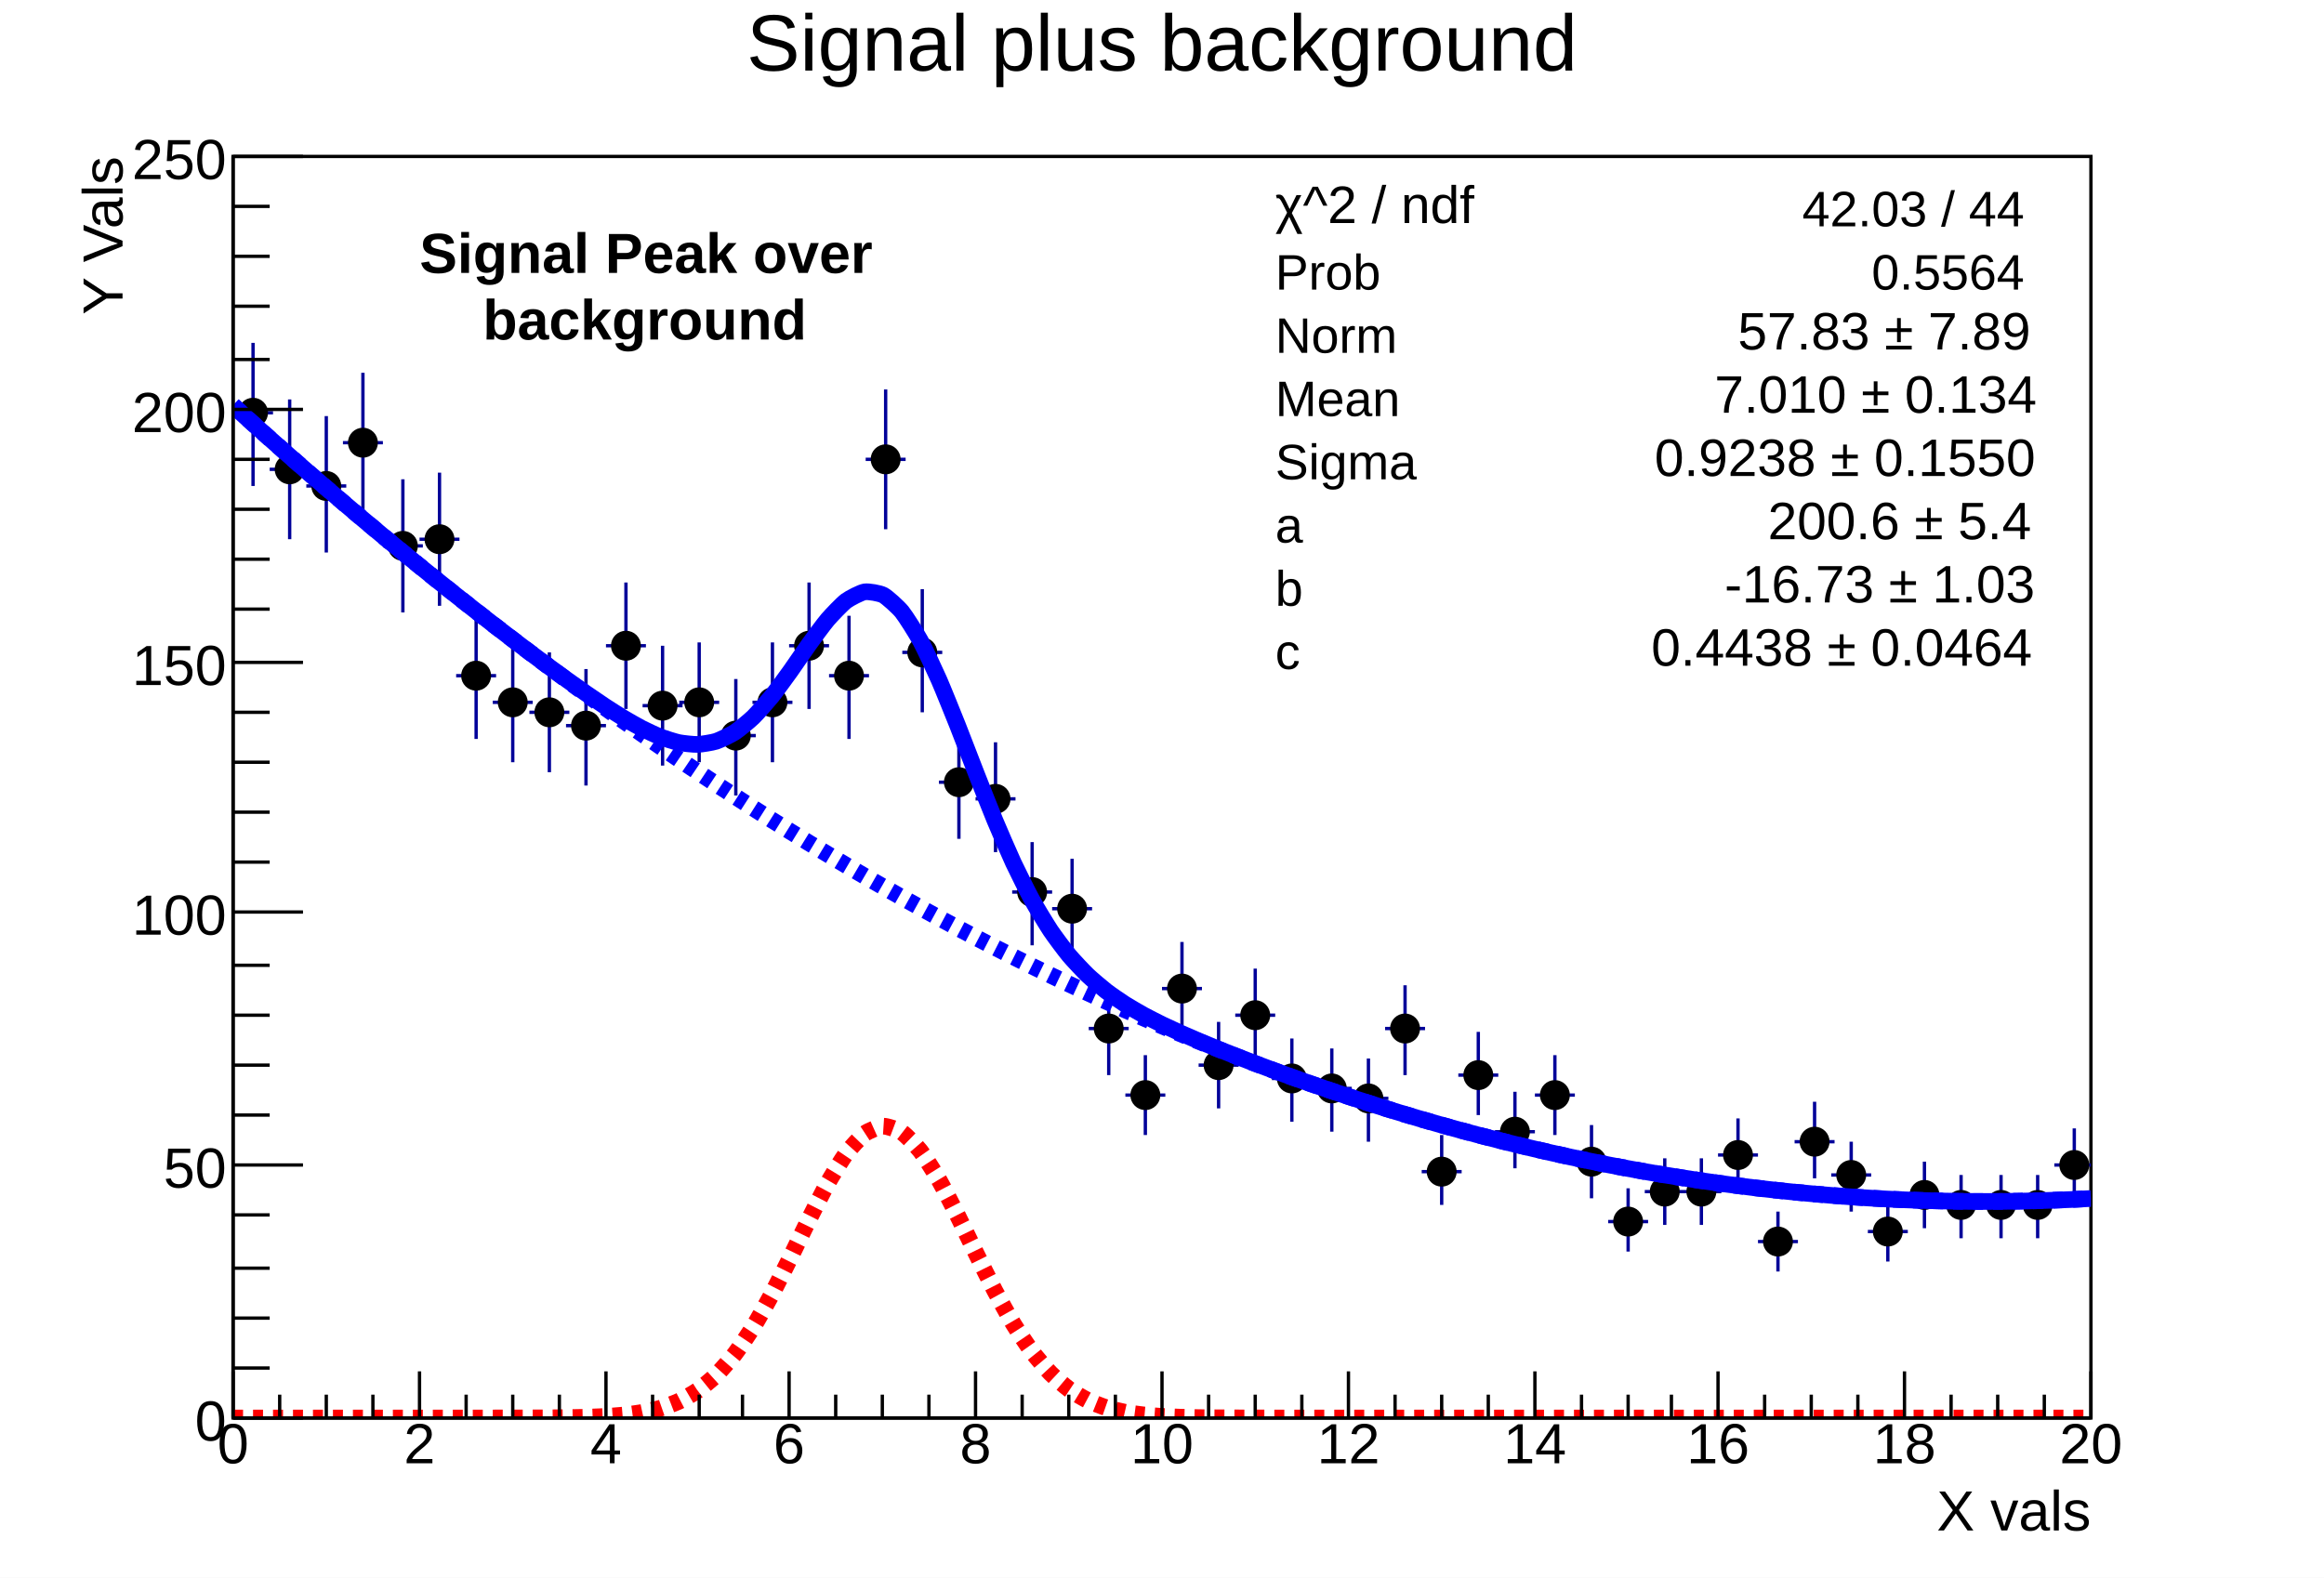
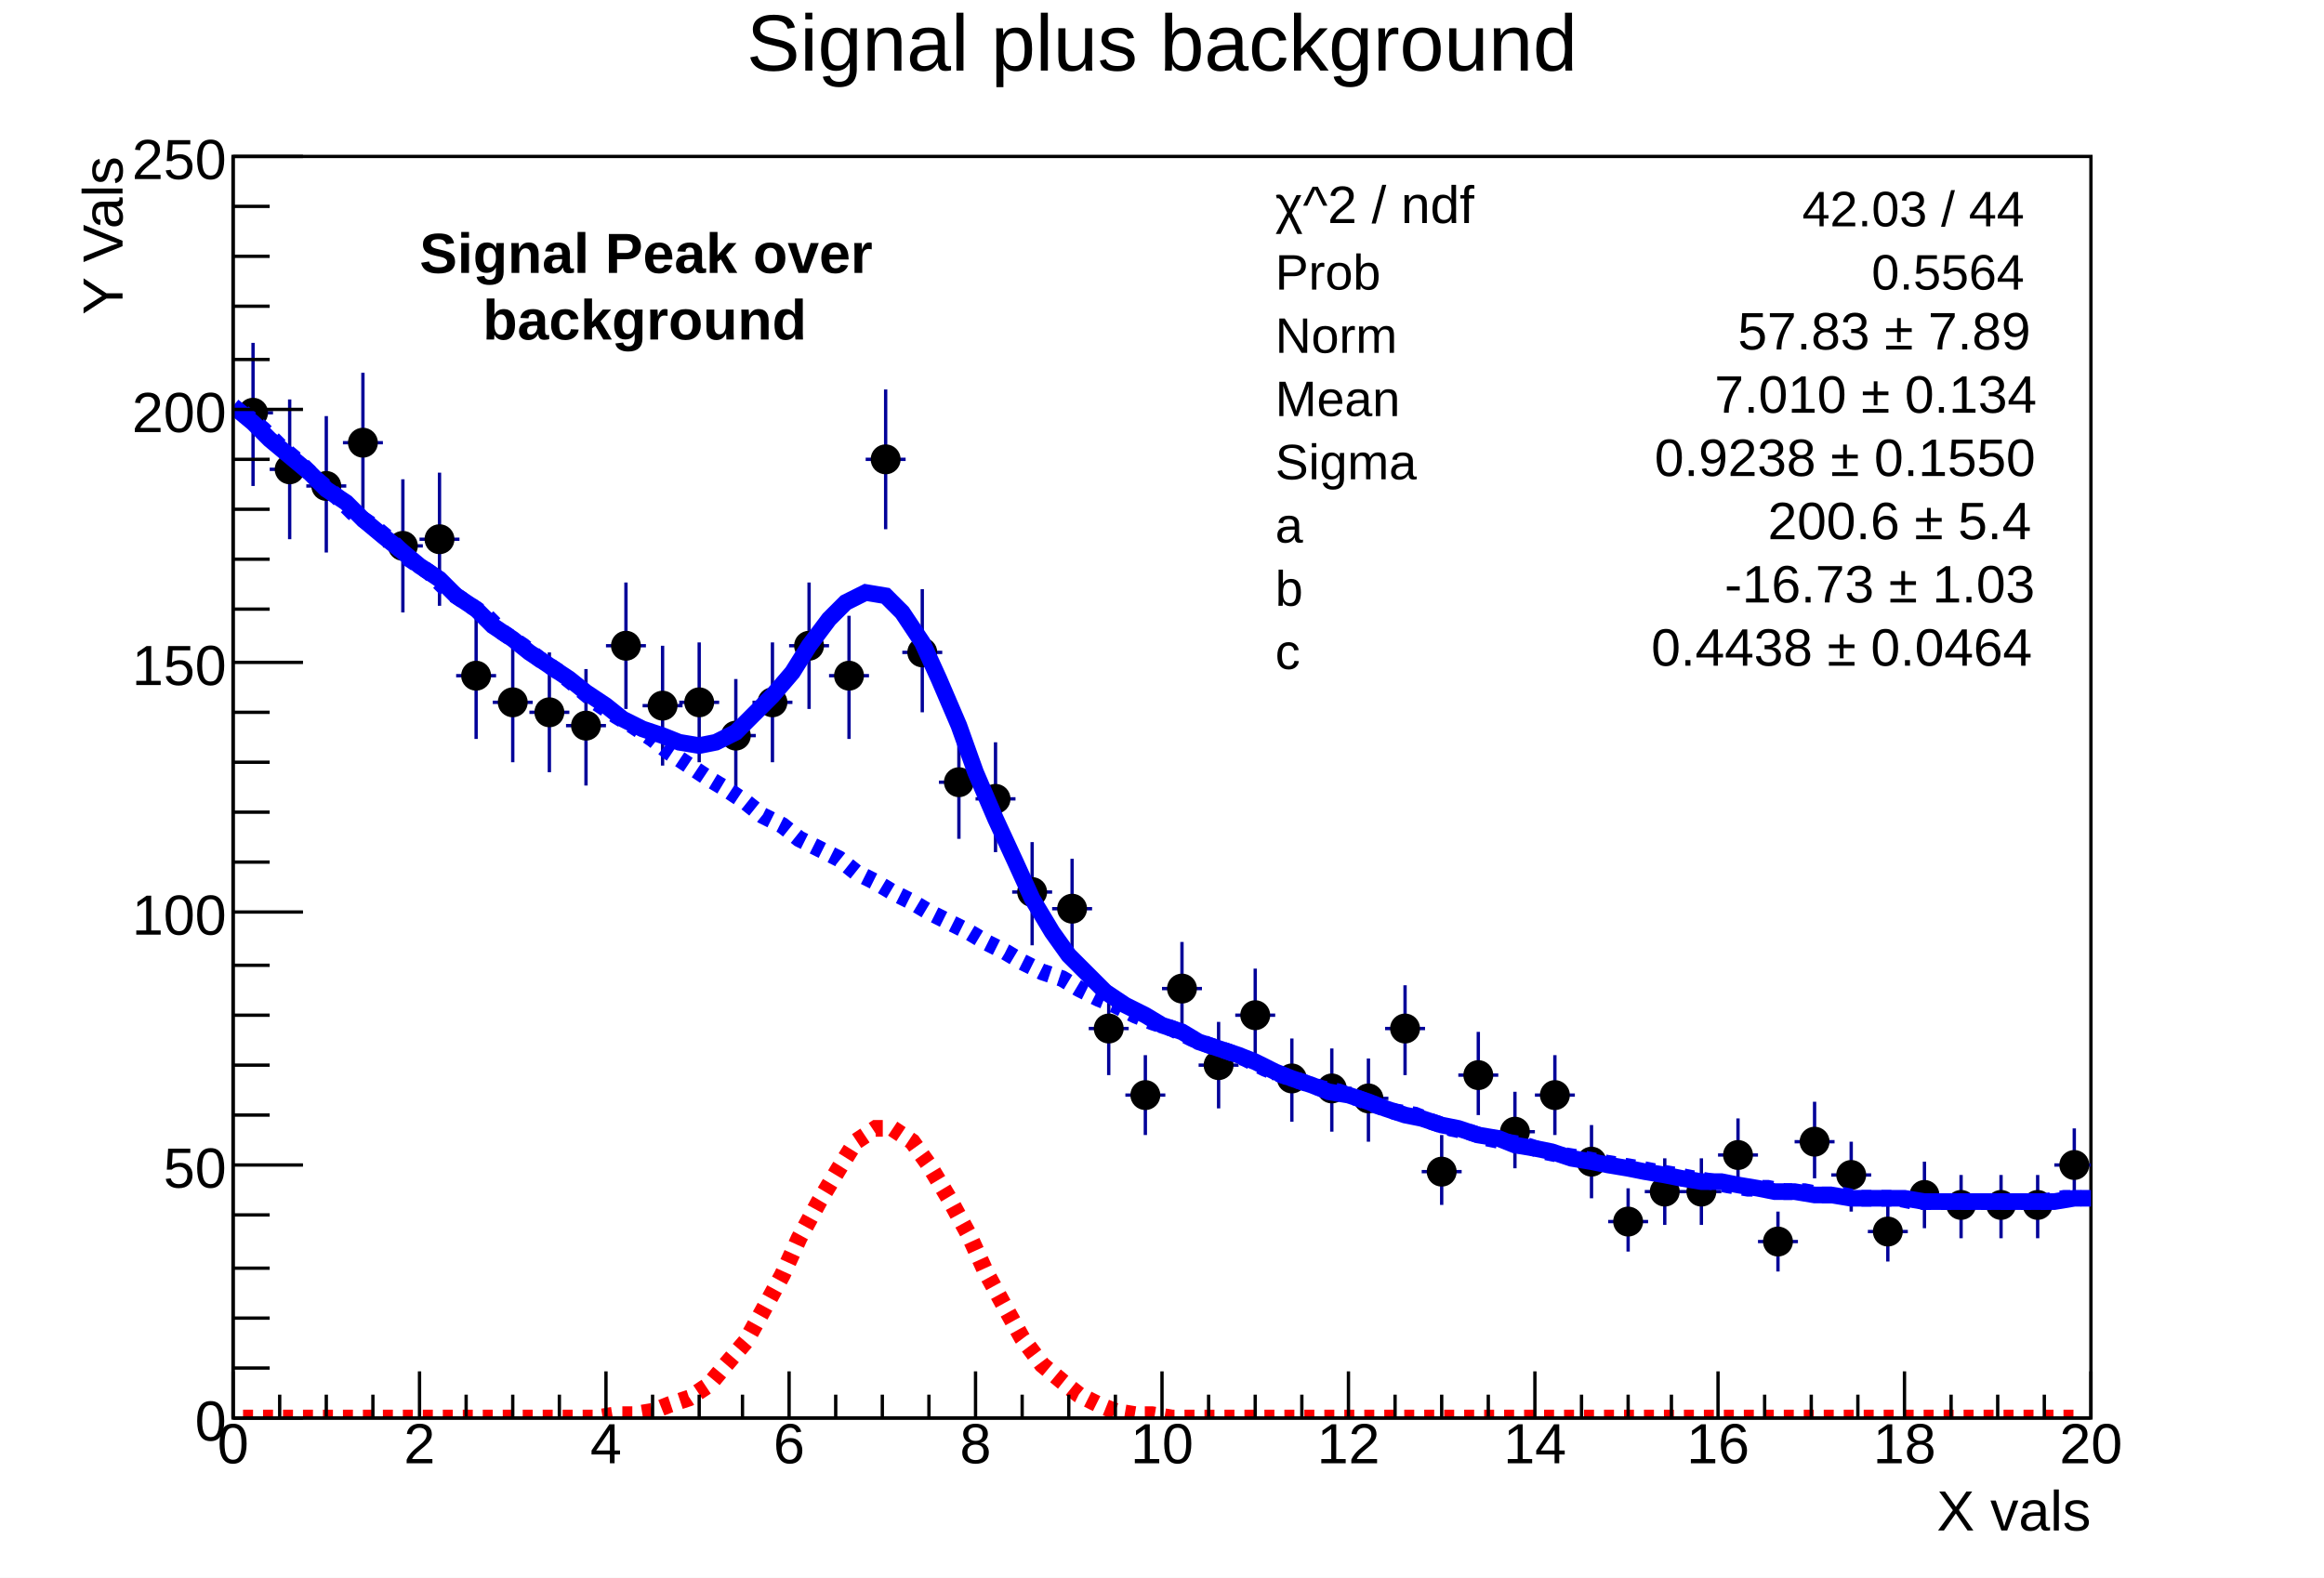
<svg xmlns="http://www.w3.org/2000/svg" viewBox="0 0 698 474" preserveAspectRatio="none" width="698" height="474">
  <path d="M0,0H698V474H0Z" style="fill: white;" />
  <g>
    <g transform="translate(70,47)">
      <path d="M0,0H558V379H0Z" style="fill: white; stroke: black; stroke-width: 1;" />
      <svg x="0" y="0" overflow="hidden" width="558" height="379" viewBox="0 0 558 379">
        <g>
          <path d="M0,77h12M6,56v43M11,94h12M17,73v42M22,99h12M28,78v41M33,86h12M39,65v42M45,117h12M51,97v40M56,115h12M62,95v40M67,156h12M73,138v37M78,164h12M84,146v36M89,167h12M95,149v36M100,171h12M106,154v35M112,147h12M118,128v38M123,165h12M129,147v36M134,164h12M140,146v36M145,174h12M151,157v35M156,164h12M162,146v36M167,147h12M173,128v38M179,156h12M185,138v37M190,91h12M196,70v42M201,149h12M207,130v37M212,188h12M218,171v34M223,193h12M229,176v33M234,221h12M240,206v31M246,226h12M252,211v30M257,262h12M263,249v27M268,282h12M274,270v24M279,250h12M285,236v28M290,273h12M296,260v26M301,258h12M307,244v27M312,277h12M318,265v25M324,280h12M330,268v25M335,283h12M341,271v25M346,262h12M352,249v27M357,305h12M363,294v21M368,276h12M374,263v25M379,293h12M385,281v23M391,282h12M397,270v24M402,302h12M408,291v22M413,320h12M419,310v19M424,311h12M430,301v20M435,311h12M441,301v20M446,300h12M452,289v22M458,326h12M464,317v18M469,296h12M475,284v23M480,306h12M486,296v21M491,323h12M497,314v18M502,312h12M508,302v20M513,315h12M519,306v19M525,315h12M531,306v19M536,315h12M542,306v19M547,303h12M553,292v22" style="stroke: #000099; stroke-width: 1;" />
          <path d="M2,77a4,4,0,1,0,8,0a4,4,0,1,0,-8,0zM13,94a4,4,0,1,0,8,0a4,4,0,1,0,-8,0zM24,99a4,4,0,1,0,8,0a4,4,0,1,0,-8,0zM35,86a4,4,0,1,0,8,0a4,4,0,1,0,-8,0zM47,117a4,4,0,1,0,8,0a4,4,0,1,0,-8,0zM58,115a4,4,0,1,0,8,0a4,4,0,1,0,-8,0zM69,156a4,4,0,1,0,8,0a4,4,0,1,0,-8,0zM80,164a4,4,0,1,0,8,0a4,4,0,1,0,-8,0zM91,167a4,4,0,1,0,8,0a4,4,0,1,0,-8,0zM102,171a4,4,0,1,0,8,0a4,4,0,1,0,-8,0zM114,147a4,4,0,1,0,8,0a4,4,0,1,0,-8,0zM125,165a4,4,0,1,0,8,0a4,4,0,1,0,-8,0zM136,164a4,4,0,1,0,8,0a4,4,0,1,0,-8,0zM147,174a4,4,0,1,0,8,0a4,4,0,1,0,-8,0zM158,164a4,4,0,1,0,8,0a4,4,0,1,0,-8,0zM169,147a4,4,0,1,0,8,0a4,4,0,1,0,-8,0zM181,156a4,4,0,1,0,8,0a4,4,0,1,0,-8,0zM192,91a4,4,0,1,0,8,0a4,4,0,1,0,-8,0zM203,149a4,4,0,1,0,8,0a4,4,0,1,0,-8,0zM214,188a4,4,0,1,0,8,0a4,4,0,1,0,-8,0zM225,193a4,4,0,1,0,8,0a4,4,0,1,0,-8,0zM236,221a4,4,0,1,0,8,0a4,4,0,1,0,-8,0zM248,226a4,4,0,1,0,8,0a4,4,0,1,0,-8,0zM259,262a4,4,0,1,0,8,0a4,4,0,1,0,-8,0zM270,282a4,4,0,1,0,8,0a4,4,0,1,0,-8,0zM281,250a4,4,0,1,0,8,0a4,4,0,1,0,-8,0zM292,273a4,4,0,1,0,8,0a4,4,0,1,0,-8,0zM303,258a4,4,0,1,0,8,0a4,4,0,1,0,-8,0zM314,277a4,4,0,1,0,8,0a4,4,0,1,0,-8,0zM326,280a4,4,0,1,0,8,0a4,4,0,1,0,-8,0zM337,283a4,4,0,1,0,8,0a4,4,0,1,0,-8,0zM348,262a4,4,0,1,0,8,0a4,4,0,1,0,-8,0zM359,305a4,4,0,1,0,8,0a4,4,0,1,0,-8,0zM370,276a4,4,0,1,0,8,0a4,4,0,1,0,-8,0zM381,293a4,4,0,1,0,8,0a4,4,0,1,0,-8,0zM393,282a4,4,0,1,0,8,0a4,4,0,1,0,-8,0zM404,302a4,4,0,1,0,8,0a4,4,0,1,0,-8,0zM415,320a4,4,0,1,0,8,0a4,4,0,1,0,-8,0zM426,311a4,4,0,1,0,8,0a4,4,0,1,0,-8,0zM437,311a4,4,0,1,0,8,0a4,4,0,1,0,-8,0zM448,300a4,4,0,1,0,8,0a4,4,0,1,0,-8,0zM460,326a4,4,0,1,0,8,0a4,4,0,1,0,-8,0zM471,296a4,4,0,1,0,8,0a4,4,0,1,0,-8,0zM482,306a4,4,0,1,0,8,0a4,4,0,1,0,-8,0zM493,323a4,4,0,1,0,8,0a4,4,0,1,0,-8,0zM504,312a4,4,0,1,0,8,0a4,4,0,1,0,-8,0zM515,315a4,4,0,1,0,8,0a4,4,0,1,0,-8,0zM527,315a4,4,0,1,0,8,0a4,4,0,1,0,-8,0zM538,315a4,4,0,1,0,8,0a4,4,0,1,0,-8,0zM549,303a4,4,0,1,0,8,0a4,4,0,1,0,-8,0z" style="stroke: black; fill: black;" />
        </g>
        <g>
-           <path d="M0,74.85C0.56,75.35,4.46,78.89,5.58,79.89S10.04,83.89,11.16,84.89S15.62,88.84,16.74,89.82S21.2,93.74,22.32,94.71S26.78,98.58,27.9,99.54S32.36,103.37,33.48,104.32S37.94,108.1,39.06,109.04S43.52,112.78,44.64,113.71S49.1,117.41,50.22,118.33S54.68,121.98,55.8,122.89S60.26,126.5,61.38,127.4S65.84,130.97,66.96,131.85S71.42,135.38,72.54,136.25S77,139.74,78.12,140.6S82.58,144.04,83.7,144.89S88.16,148.28,89.28,149.12S93.74,152.45,94.86,153.28S99.32,156.55,100.44,157.35S104.9,160.54,106.02,161.32S110.48,164.38,111.6,165.12S116.06,167.99,117.18,168.66S121.64,171.25,122.76,171.82S127.22,173.96,128.34,174.39S132.8,175.87,133.92,176.1S138.38,176.69,139.5,176.65S143.96,176.07,145.08,175.71S149.54,173.74,150.66,173.02S155.12,169.55,156.24,168.46S160.7,163.56,161.82,162.17S166.28,156.17,167.4,154.62S171.86,148.13,172.98,146.58S177.44,140.46,178.56,139.16S183.02,134.36,184.14,133.53S188.6,130.98,189.72,130.81S194.18,131.2,195.3,131.79S199.76,135.41,200.88,136.78S205.34,143.48,206.46,145.53S210.92,154.74,212.04,157.29S216.5,168.15,217.62,170.96S222.08,182.52,223.2,185.36S227.66,196.7,228.78,199.38S233.24,209.8,234.36,212.2S238.82,221.28,239.94,223.31S244.4,230.89,245.52,232.56S249.98,238.7,251.1,240.04S255.56,244.93,256.68,246S261.14,249.9,262.26,250.77S266.72,253.93,267.84,254.65S272.3,257.3,273.42,257.92S277.88,260.23,279,260.78S283.46,262.87,284.58,263.37S289.04,265.32,290.16,265.79S294.62,267.65,295.74,268.1S300.2,269.88,301.32,270.32S305.78,272.05,306.9,272.47S311.36,274.15,312.48,274.56S316.94,276.2,318.06,276.6S322.52,278.19,323.64,278.58S328.1,280.12,329.22,280.5S333.68,282,334.8,282.37S339.26,283.83,340.38,284.19S344.84,285.61,345.96,285.95S350.42,287.33,351.54,287.66S356,288.99,357.12,289.32S361.58,290.61,362.7,290.92S367.16,292.16,368.28,292.47S372.74,293.67,373.86,293.96S378.32,295.12,379.44,295.4S383.9,296.52,385.02,296.79S389.48,297.86,390.6,298.12S395.06,299.15,396.18,299.4S400.64,300.39,401.76,300.63S406.22,301.57,407.34,301.8S411.8,302.7,412.92,302.92S417.38,303.77,418.5,303.98S422.96,304.79,424.08,304.99S428.54,305.76,429.66,305.94S434.12,306.67,435.24,306.85S439.7,307.53,440.82,307.69S445.28,308.34,446.4,308.49S450.86,309.09,451.98,309.23S456.44,309.78,457.56,309.92S462.02,310.43,463.14,310.55S467.6,311.02,468.72,311.13S473.18,311.55,474.3,311.65S478.76,312.04,479.88,312.12S484.34,312.46,485.46,312.54S489.92,312.84,491.04,312.91S495.5,313.16,496.62,313.22S501.08,313.43,502.2,313.47S506.66,313.64,507.78,313.67S512.24,313.8,513.36,313.82S517.82,313.9,518.94,313.92S523.4,313.96,524.52,313.96S528.98,313.95,530.1,313.95S534.56,313.9,535.68,313.88S540.14,313.79,541.26,313.76S545.72,313.62,546.84,313.58S551.3,313.41,552.42,313.36S557.44,313.1,558,313.07" style="fill: none; stroke: blue; stroke-width: 5;" />
+           <path d="M0,75L6,80L11,85L17,90L23,95L28,100L34,104L39,109L45,114L50,118L56,123L62,127L67,132L73,136L78,141L84,145L89,149L95,153L101,157L106,161L112,165L117,169L123,172L129,174L134,176L140,177L145,176L151,173L156,168L162,162L168,155L173,147L179,139L184,134L190,131L196,132L201,137L207,146L212,157L218,171L223,185L229,199L235,212L240,223L246,233L251,240L257,246L262,251L268,255L274,258L279,261L285,263L290,266L296,268L302,270L307,272L313,275L318,277L324,279L329,281L335,282L341,284L346,286L352,288L357,289L363,291L368,292L374,294L380,295L385,297L391,298L396,299L402,301L408,302L413,303L419,304L424,305L430,306L435,307L441,308L447,308L452,309L458,310L463,311L469,311L475,312L480,312L486,313L491,313L497,313L502,313L508,314L514,314L519,314L525,314L530,314L536,314L541,314L547,314L553,313L558,313" style="fill: none; stroke: blue; stroke-width: 5;" />
        </g>
        <g>
-           <path d="M0,74.85C0.56,75.35,4.46,78.89,5.58,79.89S10.04,83.89,11.16,84.89S15.62,88.84,16.74,89.82S21.2,93.74,22.32,94.71S26.78,98.58,27.9,99.54S32.36,103.37,33.48,104.32S37.94,108.1,39.06,109.04S43.52,112.78,44.64,113.71S49.1,117.41,50.22,118.33S54.68,121.98,55.8,122.89S60.26,126.5,61.38,127.4S65.84,130.97,66.96,131.85S71.42,135.38,72.54,136.25S77,139.74,78.12,140.6S82.58,144.04,83.7,144.89S88.16,148.29,89.28,149.13S93.74,152.49,94.86,153.32S99.32,156.63,100.44,157.45S104.9,160.72,106.02,161.53S110.48,164.75,111.6,165.55S116.06,168.73,117.18,169.52S121.64,172.66,122.76,173.44S127.22,176.53,128.34,177.3S132.8,180.35,133.92,181.11S138.38,184.12,139.5,184.87S143.96,187.83,145.08,188.57S149.54,191.49,150.66,192.21S155.12,195.09,156.24,195.81S160.7,198.64,161.82,199.35S166.28,202.14,167.4,202.83S171.86,205.58,172.98,206.26S177.44,208.97,178.56,209.64S183.02,212.31,184.14,212.97S188.6,215.59,189.72,216.24S194.18,218.82,195.3,219.45S199.76,221.99,200.88,222.62S205.34,225.11,206.46,225.72S210.92,228.17,212.04,228.78S216.5,231.19,217.62,231.78S222.08,234.14,223.2,234.73S227.66,237.05,228.78,237.62S233.24,239.9,234.36,240.46S238.82,242.7,239.94,243.25S244.4,245.44,245.52,245.98S249.98,248.13,251.1,248.66S255.56,250.76,256.68,251.28S261.14,253.34,262.26,253.85S266.72,255.87,267.84,256.37S272.3,258.35,273.42,258.83S277.88,260.77,279,261.24S283.46,263.13,284.58,263.6S289.04,265.44,290.16,265.9S294.62,267.7,295.74,268.15S300.2,269.91,301.32,270.34S305.78,272.06,306.9,272.48S311.36,274.16,312.48,274.57S316.94,276.2,318.06,276.6S322.52,278.19,323.64,278.58S328.1,280.12,329.22,280.5S333.68,282.01,334.8,282.37S339.26,283.83,340.38,284.19S344.84,285.61,345.96,285.95S350.42,287.33,351.54,287.66S356,288.99,357.12,289.32S361.58,290.61,362.7,290.92S367.16,292.16,368.28,292.47S372.74,293.67,373.86,293.96S378.32,295.12,379.44,295.4S383.9,296.52,385.02,296.79S389.48,297.86,390.6,298.12S395.06,299.15,396.18,299.4S400.64,300.39,401.76,300.63S406.22,301.57,407.34,301.8S411.8,302.7,412.92,302.92S417.38,303.77,418.5,303.98S422.96,304.79,424.08,304.99S428.54,305.76,429.66,305.94S434.12,306.67,435.24,306.85S439.7,307.53,440.82,307.69S445.28,308.34,446.4,308.49S450.86,309.09,451.98,309.23S456.44,309.78,457.56,309.92S462.02,310.43,463.14,310.55S467.6,311.02,468.72,311.13S473.18,311.55,474.3,311.65S478.76,312.04,479.88,312.12S484.34,312.46,485.46,312.54S489.92,312.84,491.04,312.91S495.5,313.16,496.62,313.22S501.08,313.43,502.2,313.47S506.66,313.64,507.78,313.67S512.24,313.8,513.36,313.82S517.82,313.9,518.94,313.92S523.4,313.96,524.52,313.96S528.98,313.95,530.1,313.95S534.56,313.9,535.68,313.88S540.14,313.79,541.26,313.76S545.72,313.62,546.84,313.58S551.3,313.41,552.42,313.36S557.44,313.1,558,313.07" style="fill: none; stroke: blue; stroke-width: 5; stroke-dasharray: 3,3;" />
+           <path d="M3,77L9,82L14,87L20,92L25,97L31,102L36,107L42,111L48,116L53,121L59,125L64,130L70,134L76,138L81,143L87,147L92,151L98,155L103,159L109,164L115,168L120,171L126,175L131,179L137,183L143,187L148,190L154,194L159,198L165,201L170,205L176,208L182,211L187,215L193,218L198,221L204,224L209,227L215,230L221,233L226,236L232,239L237,242L243,245L249,247L254,250L260,253L265,255L271,258L276,260L282,262L288,265L293,267L299,269L304,271L310,274L315,276L321,278L327,280L332,281L338,283L343,285L349,287L355,288L360,290L366,292L371,293L377,295L382,296L388,297L394,299L399,300L405,301L410,302L416,303L422,304L427,305L433,306L438,307L444,308L449,309L455,310L461,310L466,311L472,311L477,312L483,312L488,313L494,313L500,313L505,314L511,314L516,314L522,314L528,314L533,314L539,314L544,314L550,313L555,313" style="fill: none; stroke: blue; stroke-width: 5; stroke-dasharray: 3,3;" />
        </g>
        <g>
-           <path d="M0,379C0.56,379,4.46,379,5.58,379S10.04,379,11.16,379S15.62,379,16.74,379S21.2,379,22.32,379S26.78,379,27.9,379S32.36,379,33.48,379S37.94,379,39.06,379S43.52,379,44.64,379S49.1,379,50.22,379S54.68,379,55.8,379S60.26,379,61.38,379S65.84,379,66.96,379S71.42,379,72.54,379S77,379,78.12,379S82.58,378.99,83.7,378.99S88.16,378.99,89.28,378.98S93.74,378.97,94.86,378.96S99.32,378.92,100.44,378.9S104.9,378.82,106.02,378.79S110.48,378.63,111.6,378.57S116.06,378.26,117.18,378.14S121.64,377.59,122.76,377.38S127.22,376.42,128.34,376.08S132.8,374.52,133.92,373.99S138.38,371.57,139.5,370.78S143.96,367.24,145.08,366.14S149.54,361.25,150.66,359.81S155.12,353.45,156.24,351.66S160.7,343.92,161.82,341.83S166.28,333.03,167.4,330.78S171.86,321.55,172.98,319.32S177.44,310.49,178.56,308.51S183.02,301.06,184.14,299.56S188.6,294.4,189.72,293.57S194.18,291.38,195.3,291.34S199.76,292.42,200.88,293.17S205.34,297.37,206.46,298.81S210.92,305.57,212.04,307.51S216.5,315.97,217.62,318.18S222.08,327.37,223.2,329.63S227.66,338.65,228.78,340.76S233.24,348.9,234.36,350.73S238.82,357.58,239.94,359.07S244.4,364.45,245.52,365.58S249.98,369.57,251.1,370.39S255.56,373.17,256.68,373.72S261.14,375.56,262.26,375.91S266.72,377.06,267.84,377.28S272.3,377.96,273.42,378.08S277.88,378.47,279,378.53S283.46,378.74,284.58,378.77S289.04,378.88,290.16,378.9S294.62,378.95,295.74,378.95S300.2,378.98,301.32,378.98S305.78,378.99,306.9,378.99S311.36,379,312.48,379S316.94,379,318.06,379S322.52,379,323.64,379S328.1,379,329.22,379S333.68,379,334.8,379S339.26,379,340.38,379S344.84,379,345.96,379S350.42,379,351.54,379S356,379,357.12,379S361.58,379,362.7,379S367.16,379,368.28,379S372.74,379,373.86,379S378.32,379,379.44,379S383.9,379,385.02,379S389.48,379,390.6,379S395.06,379,396.18,379S400.64,379,401.76,379S406.22,379,407.34,379S411.8,379,412.92,379S417.38,379,418.5,379S422.96,379,424.08,379S428.54,379,429.66,379S434.12,379,435.24,379S439.7,379,440.82,379S445.28,379,446.4,379S450.86,379,451.98,379S456.44,379,457.56,379S462.02,379,463.14,379S467.6,379,468.72,379S473.18,379,474.3,379S478.76,379,479.88,379S484.34,379,485.46,379S489.92,379,491.04,379S495.5,379,496.62,379S501.08,379,502.2,379S506.66,379,507.78,379S512.24,379,513.36,379S517.82,379,518.94,379S523.4,379,524.52,379S528.98,379,530.1,379S534.56,379,535.68,379S540.14,379,541.26,379S545.72,379,546.84,379S551.3,379,552.42,379S557.44,379,558,379" style="fill: none; stroke: red; stroke-width: 5; stroke-dasharray: 3,3;" />
+           <path d="M3,379L9,379L14,379L20,379L25,379L31,379L36,379L42,379L48,379L53,379L59,379L64,379L70,379L76,379L81,379L87,379L92,379L98,379L103,379L109,379L115,378L120,378L126,377L131,375L137,373L143,369L148,363L154,356L159,347L165,336L170,325L176,314L182,304L187,296L193,292L198,292L204,296L209,303L215,313L221,324L226,335L232,346L237,355L243,363L249,368L254,372L260,375L265,377L271,378L276,378L282,379L288,379L293,379L299,379L304,379L310,379L315,379L321,379L327,379L332,379L338,379L343,379L349,379L355,379L360,379L366,379L371,379L377,379L382,379L388,379L394,379L399,379L405,379L410,379L416,379L422,379L427,379L433,379L438,379L444,379L449,379L455,379L461,379L466,379L472,379L477,379L483,379L488,379L494,379L500,379L505,379L511,379L516,379L522,379L528,379L533,379L539,379L544,379L550,379L555,379" style="fill: none; stroke: red; stroke-width: 5; stroke-dasharray: 3,3;" />
        </g>
      </svg>
      <g>
        <g transform="translate(0,379)">
          <path d="M0,0h558M0,-14V0M14,-7V0M28,-7V0M42,-7V0M56,-14V0M70,-7V0M84,-7V0M98,-7V0M112,-14V0M126,-7V0M140,-7V0M153,-7V0M167,-14V0M181,-7V0M195,-7V0M209,-7V0M223,-14V0M237,-7V0M251,-7V0M265,-7V0M279,-14V0M293,-7V0M307,-7V0M321,-7V0M335,-14V0M349,-7V0M363,-7V0M377,-7V0M391,-14V0M405,-7V0M419,-7V0M432,-7V0M446,-14V0M460,-7V0M474,-7V0M488,-7V0M502,-14V0M516,-7V0M530,-7V0M544,-7V0M558,-14V0" style="stroke: black; stroke-width: 1;" />
          <g font-family="Arial" font-size="17" space="preserve" fill="black" text-anchor="middle">
            <text dy=".8em">
       0
      </text>
            <text dy=".8em" transform="translate(56)">
       2
      </text>
            <text dy=".8em" transform="translate(112)">
       4
      </text>
            <text dy=".8em" transform="translate(167)">
       6
      </text>
            <text dy=".8em" transform="translate(223)">
       8
      </text>
            <text dy=".8em" transform="translate(279)">
       10
      </text>
            <text dy=".8em" transform="translate(335)">
       12
      </text>
            <text dy=".8em" transform="translate(391)">
       14
      </text>
            <text dy=".8em" transform="translate(446)">
       16
      </text>
            <text dy=".8em" transform="translate(502)">
       18
      </text>
            <text dy=".8em" transform="translate(558)">
       20
      </text>
          </g>
          <g font-family="Arial" font-size="17" space="preserve" transform="translate(558,27)">
            <text fill="black" text-anchor="end" dy=".4em">
       X vals
      </text>
          </g>
        </g>
        <g>
          <path d="M0,0v379M21,379H0M11,364H0M11,349H0M11,334H0M11,318H0M21,303H0M11,288H0M11,273H0M11,258H0M11,243H0M21,227H0M11,212H0M11,197H0M11,182H0M11,167H0M21,152H0M11,136H0M11,121H0M11,106H0M11,91H0M21,76H0M11,61H0M11,45H0M11,30H0M11,15H0M21,0H0" style="stroke: black; stroke-width: 1;" />
          <g font-family="Arial" font-size="17" space="preserve" fill="black" text-anchor="end">
            <text dy=".4em" transform="translate(-2,379)">
       0
      </text>
            <text dy=".4em" transform="translate(-2,303)">
       50
      </text>
            <text dy=".4em" transform="translate(-2,227)">
       100
      </text>
            <text dy=".4em" transform="translate(-2,152)">
       150
      </text>
            <text dy=".4em" transform="translate(-2,76)">
       200
      </text>
            <text dy=".4em" transform="translate(-2)">
       250
      </text>
          </g>
          <g font-family="Arial" font-size="17" space="preserve" transform="translate(-40)">
            <text fill="black" text-anchor="end" dy=".4em" transform="rotate(270)">
       Y Vals
      </text>
          </g>
        </g>
      </g>
      <g>
        <g font-family="Arial" font-size="17" space="preserve" font-weight="bold">
          <g transform="translate(56,45)">
            <text fill="black" font-size="17" transform="translate(0,-10)">
       Signal Peak over
      </text>
            <text fill="black" font-size="17" transform="translate(19,10)">
       background
      </text>
          </g>
        </g>
      </g>
    </g>
    <g transform="translate(70,2)" font-family="Arial" font-size="24" space="preserve">
      <text fill="black" text-anchor="middle" dy=".8em" transform="translate(279)">
    Signal plus background
   </text>
    </g>
    <g transform="translate(370,52)" font-family="Arial" font-size="15" space="preserve">
      <path d="M0,0H251V152H0Z" style="fill: white;" />
      <g transform="translate(13,15) scale(0.990)">
        <text fill="black" font-size="16">
     χ^2 / ndf
    </text>
      </g>
      <text fill="black" text-anchor="end" dy=".4em" transform="translate(238,10)">
    42.03 / 44
   </text>
      <text fill="black" text-anchor="start" dy=".4em" transform="translate(13,29)">
    Prob
   </text>
      <text fill="black" text-anchor="end" dy=".4em" transform="translate(238,29)">
    0.5564
   </text>
      <text fill="black" text-anchor="start" dy=".4em" transform="translate(13,48)">
    Norm
   </text>
      <g transform="translate(146,53) scale(0.990)">
        <text fill="black" font-size="16" x="6">
     57.83 ± 7.89
    </text>
      </g>
      <text fill="black" text-anchor="start" dy=".4em" transform="translate(13,67)">
    Mean
   </text>
      <g transform="translate(139,72) scale(0.990)">
        <text fill="black" font-size="16" x="6">
     7.010 ± 0.134
    </text>
      </g>
      <text fill="black" text-anchor="start" dy=".4em" transform="translate(13,86)">
    Sigma
   </text>
      <g transform="translate(121,91) scale(0.990)">
        <text fill="black" font-size="16" x="6">
     0.9238 ± 0.1550
    </text>
      </g>
      <text fill="black" text-anchor="start" dy=".4em" transform="translate(13,105)">
    a
   </text>
      <g transform="translate(155,110) scale(0.990)">
        <text fill="black" font-size="16" x="6">
     200.6 ± 5.4
    </text>
      </g>
      <text fill="black" text-anchor="start" dy=".4em" transform="translate(13,124)">
    b
   </text>
      <g transform="translate(142,129) scale(0.990)">
        <text fill="black" font-size="16" x="6">
     -16.73 ± 1.03
    </text>
      </g>
      <text fill="black" text-anchor="start" dy=".4em" transform="translate(13,143)">
    c
   </text>
      <g transform="translate(120,148) scale(0.990)">
        <text fill="black" font-size="16" x="6">
     0.4438 ± 0.0464
    </text>
      </g>
    </g>
  </g>
</svg>
